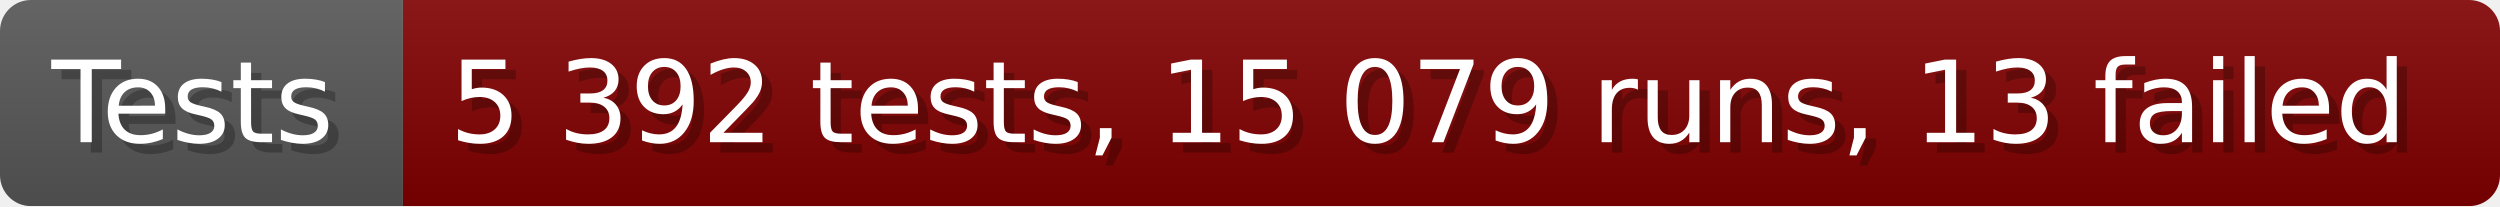
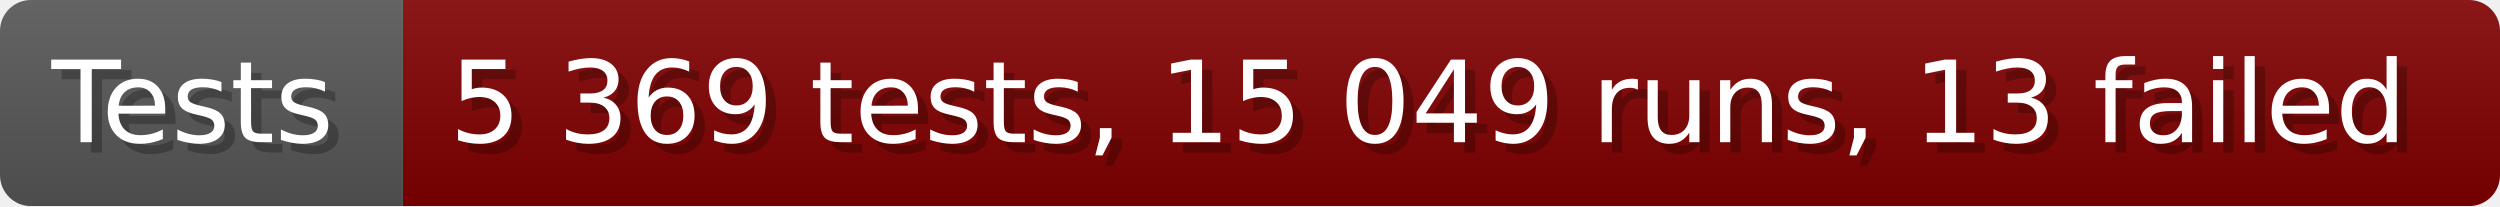
- <svg xmlns="http://www.w3.org/2000/svg" width="242.6" height="20" viewBox="0 0 2426 200" role="img" aria-label="Tests: 5 392 tests, 15 079 runs, 13 failed">
+ <svg xmlns="http://www.w3.org/2000/svg" width="242.6" height="20" viewBox="0 0 2426 200" role="img" aria-label="Tests: 5 369 tests, 15 049 runs, 13 failed">
  <linearGradient id="a" x2="0" y2="100%">
    <stop offset="0" stop-opacity=".1" stop-color="#EEE" />
    <stop offset="1" stop-opacity=".1" />
  </linearGradient>
  <mask id="m">
    <rect width="2426" height="200" rx="30" fill="#FFF" />
  </mask>
  <g mask="url(#m)">
    <rect width="391" height="200" fill="#555" />
    <rect width="2035" height="200" fill="#800000" x="391" />
    <rect width="2426" height="200" fill="url(#a)" />
  </g>
  <g aria-hidden="true" fill="#fff" text-anchor="start" font-family="Verdana,DejaVu Sans,sans-serif" font-size="110">
    <text x="60" y="148" textLength="291" fill="#000" opacity="0.25">Tests</text>
    <text x="50" y="138" textLength="291">Tests</text>
-     <text x="446" y="148" textLength="1935" fill="#000" opacity="0.25">5 392 tests, 15 079 runs, 13 failed</text>
-     <text x="436" y="138" textLength="1935">5 392 tests, 15 079 runs, 13 failed</text>
+     <text x="446" y="148" textLength="1935" fill="#000" opacity="0.25">5 369 tests, 15 049 runs, 13 failed</text>
+     <text x="436" y="138" textLength="1935">5 369 tests, 15 049 runs, 13 failed</text>
  </g>
</svg>
